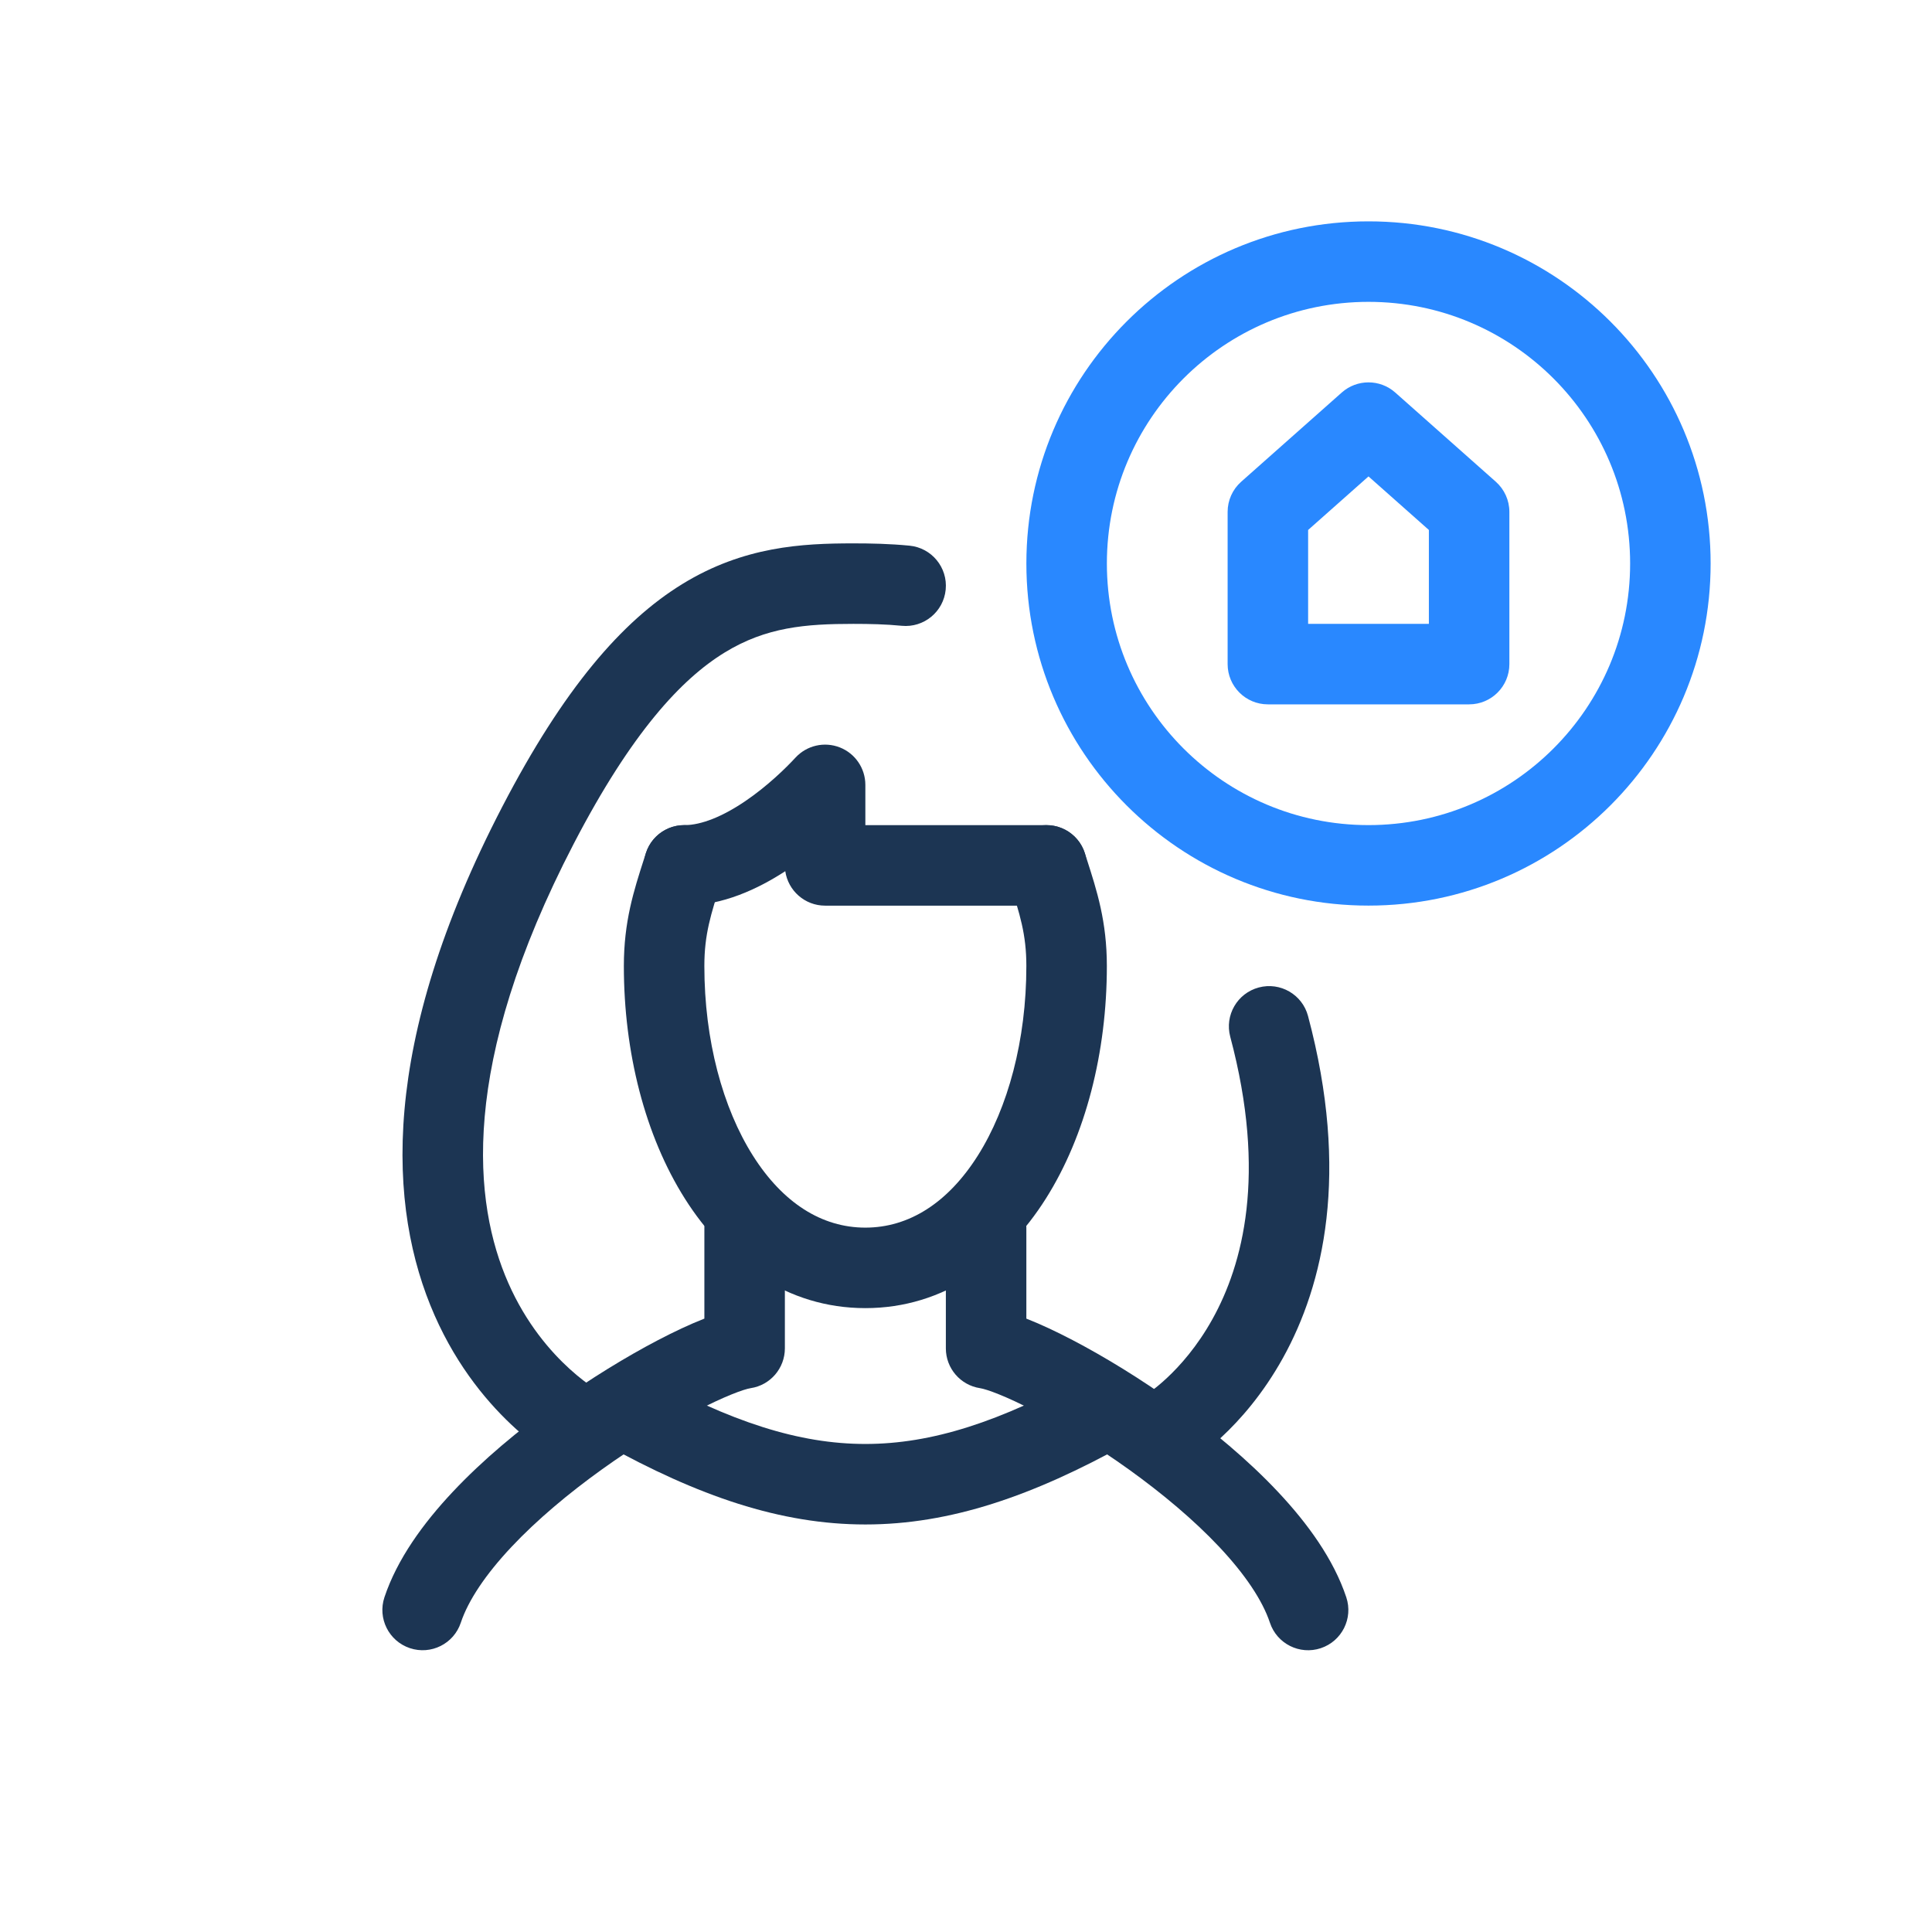
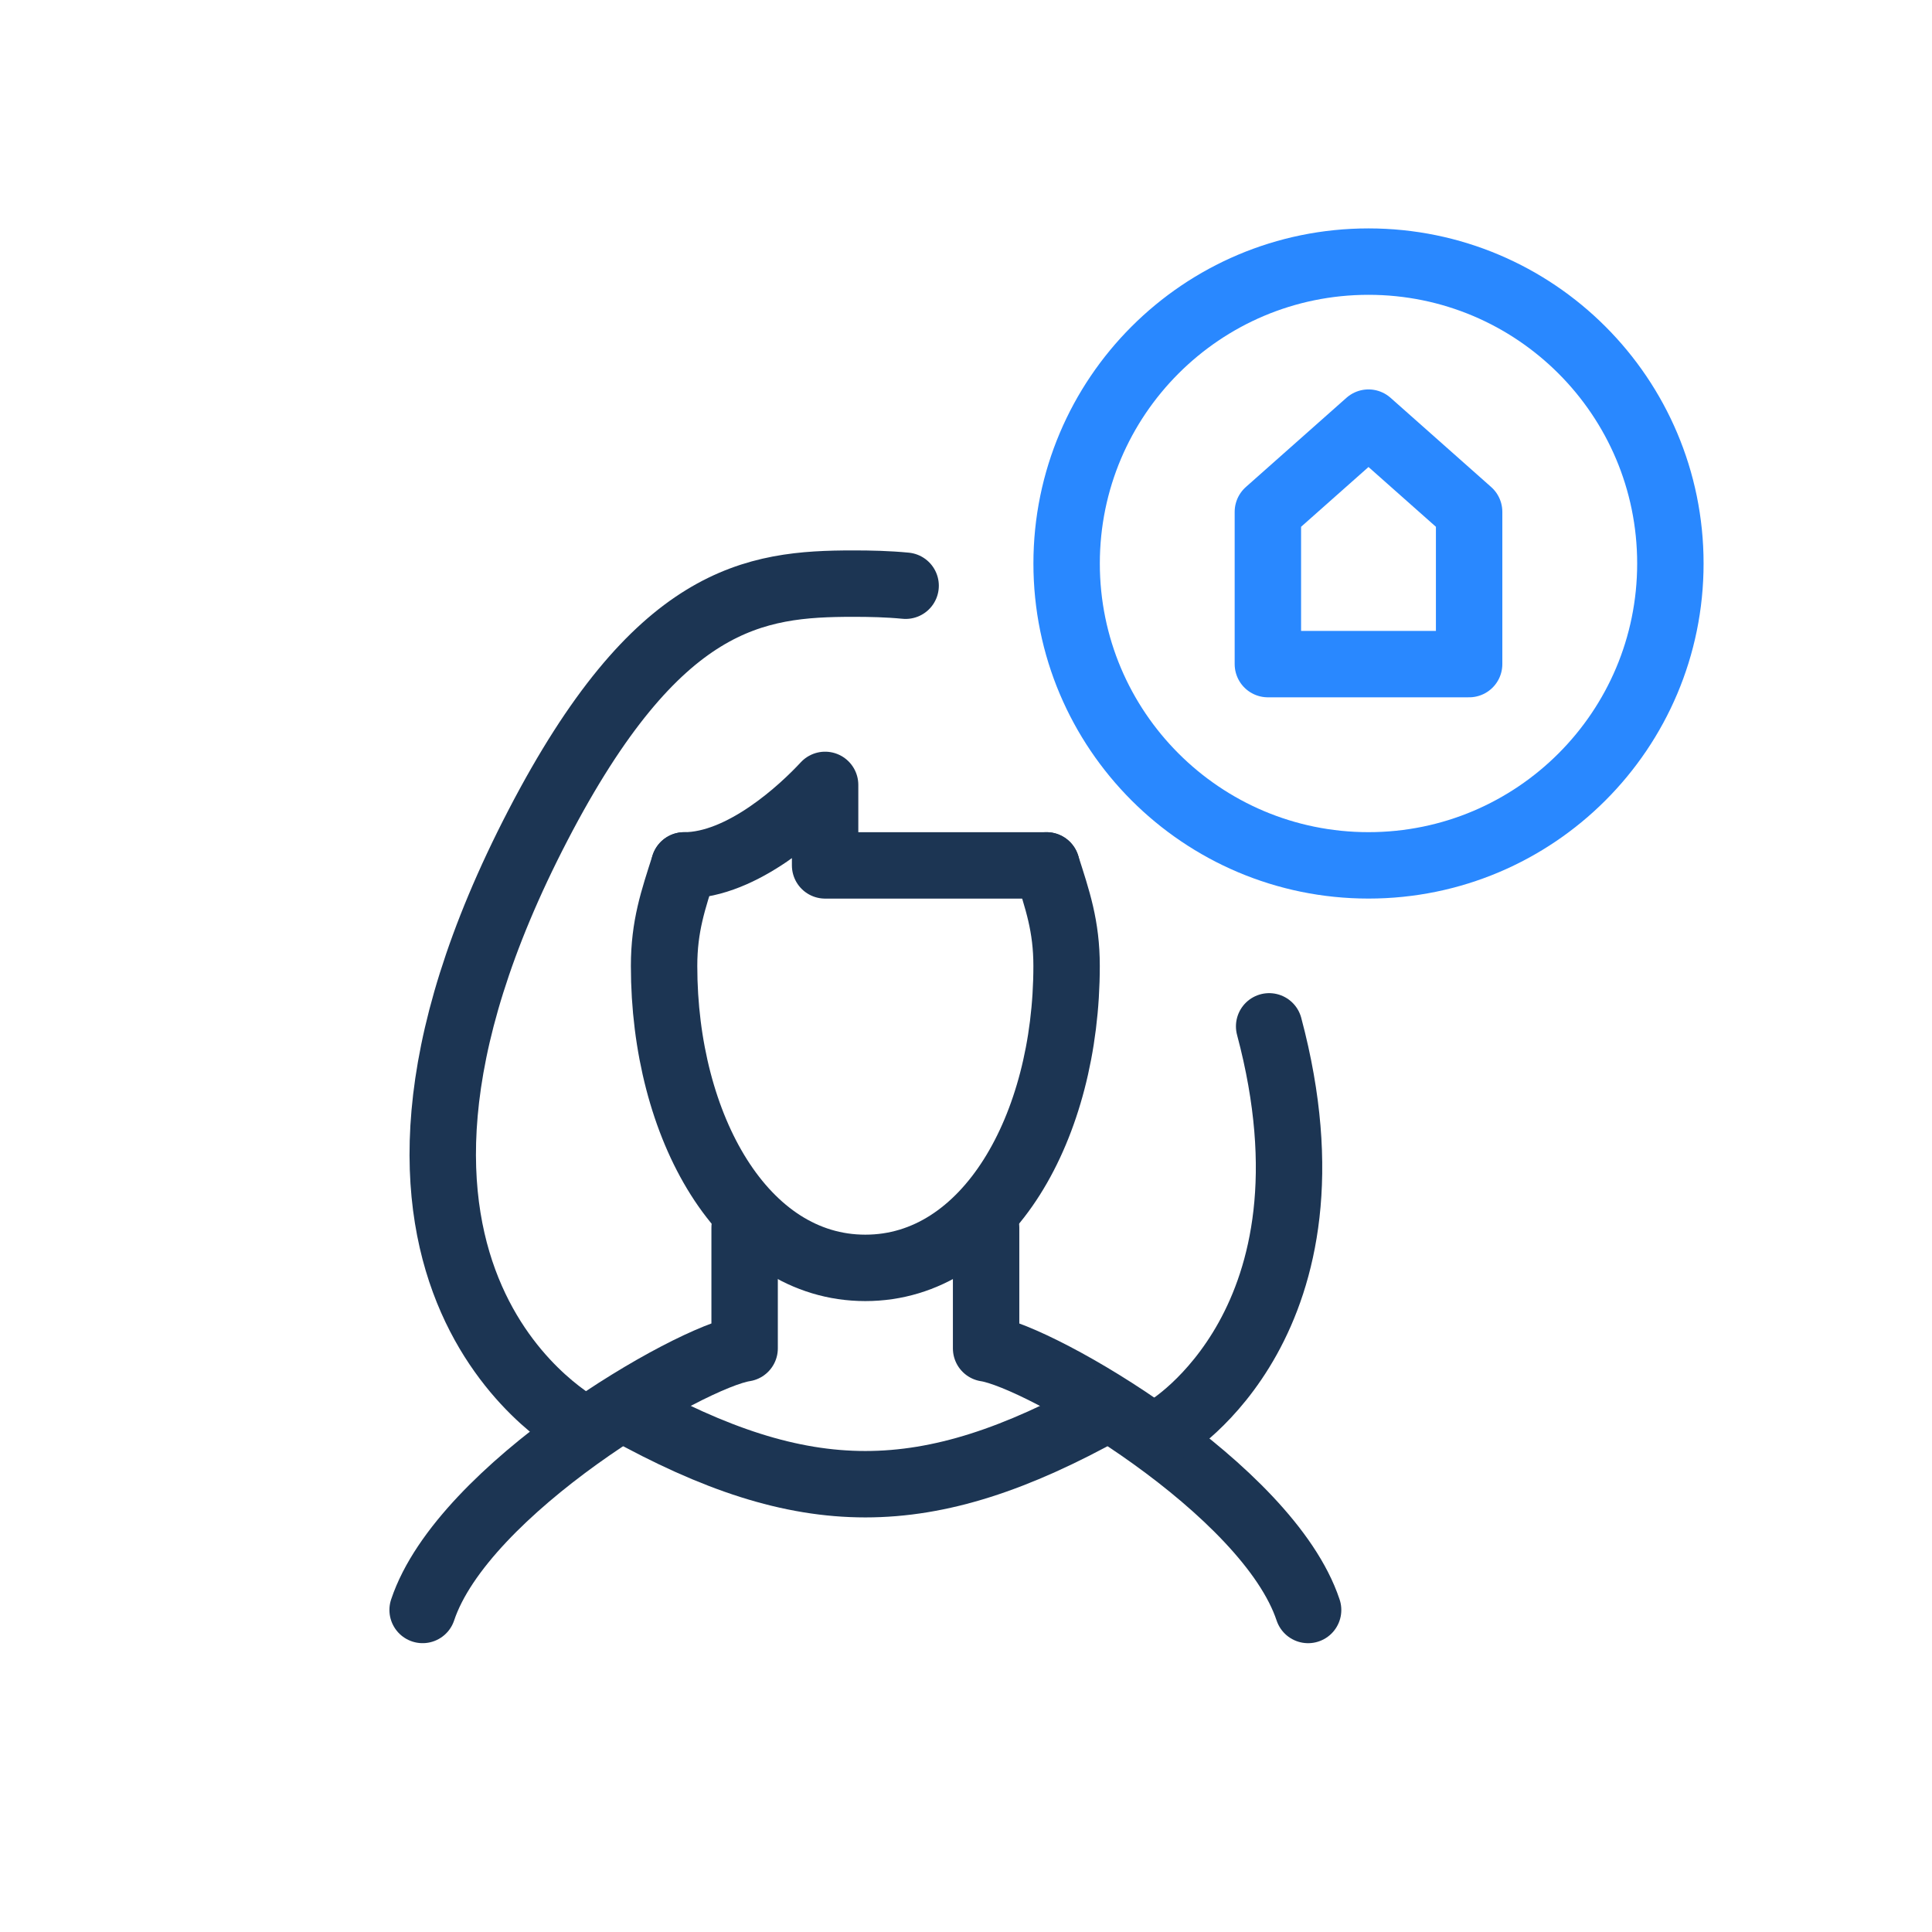
<svg xmlns="http://www.w3.org/2000/svg" width="96" height="96" viewBox="0 0 96 96" fill="none">
-   <path fill-rule="evenodd" clip-rule="evenodd" d="M48.999 59.001C47.894 59.001 46.999 59.896 46.999 61.001V67.001C46.999 67.989 47.721 68.829 48.699 68.978C49.023 69.027 49.98 69.368 51.449 70.136C52.836 70.861 54.483 71.86 56.111 73.03C57.743 74.203 59.317 75.518 60.584 76.865C61.871 78.235 62.732 79.523 63.102 80.632C63.451 81.68 64.584 82.246 65.631 81.897C66.679 81.547 67.246 80.415 66.896 79.367C66.266 77.475 64.97 75.691 63.498 74.126C62.007 72.539 60.22 71.057 58.445 69.782C56.666 68.504 54.859 67.405 53.302 66.591C52.513 66.179 51.723 65.805 50.999 65.522V61.001C50.999 59.896 50.103 59.001 48.999 59.001Z" fill="#1C3553" />
-   <path fill-rule="evenodd" clip-rule="evenodd" d="M37 58.999C38.105 58.999 39 59.895 39 60.999V66.999C39 67.988 38.278 68.829 37.3 68.977C36.976 69.026 36.02 69.367 34.55 70.135C33.163 70.86 31.516 71.859 29.888 73.029C28.256 74.202 26.682 75.517 25.415 76.865C24.128 78.234 23.267 79.522 22.897 80.631C22.548 81.679 21.416 82.245 20.368 81.896C19.32 81.546 18.753 80.414 19.103 79.366C19.733 77.475 21.029 75.69 22.501 74.125C23.992 72.538 25.779 71.056 27.554 69.781C29.333 68.503 31.14 67.404 32.697 66.59C33.486 66.178 34.276 65.804 35 65.521V60.999C35 59.895 35.895 58.999 37 58.999Z" fill="#1C3553" />
-   <path fill-rule="evenodd" clip-rule="evenodd" d="M56.748 69.03C57.285 69.996 56.937 71.213 55.971 71.75C51.317 74.334 47.222 75.75 43 75.75C38.777 75.75 34.683 74.335 30.029 71.75C29.063 71.214 28.715 69.996 29.251 69.03C29.788 68.065 31.005 67.717 31.971 68.253C36.317 70.666 39.722 71.75 43 71.75C46.277 71.75 49.683 70.666 54.029 68.253C54.995 67.717 56.212 68.065 56.748 69.03Z" fill="#1C3553" />
-   <path fill-rule="evenodd" clip-rule="evenodd" d="M34.609 41.095C35.661 41.432 36.241 42.558 35.904 43.61C35.883 43.676 35.862 43.74 35.842 43.803C35.318 45.437 34.999 46.43 34.999 48C34.999 51.691 35.913 55.052 37.412 57.423C38.901 59.777 40.839 61 42.999 61C45.159 61 47.096 59.777 48.586 57.423C50.085 55.052 50.999 51.691 50.999 48C50.999 46.43 50.68 45.437 50.156 43.803C50.136 43.74 50.115 43.676 50.094 43.61C49.757 42.558 50.337 41.432 51.389 41.095C52.441 40.758 53.567 41.338 53.904 42.39C53.935 42.487 53.966 42.583 53.997 42.679C54.508 44.267 54.999 45.792 54.999 48C54.999 52.288 53.948 56.427 51.966 59.561C49.973 62.713 46.91 65 42.999 65C39.088 65 36.025 62.713 34.032 59.561C32.05 56.427 30.999 52.288 30.999 48C30.999 45.792 31.49 44.267 32.001 42.679C32.032 42.583 32.063 42.487 32.094 42.39C32.431 41.338 33.557 40.758 34.609 41.095Z" fill="#1C3553" />
-   <path fill-rule="evenodd" clip-rule="evenodd" d="M36 32.428C33.874 33.733 31.392 36.374 28.51 41.922C22.786 52.944 23.517 59.796 25.256 63.748C26.145 65.767 27.351 67.157 28.323 68.038C28.809 68.478 29.234 68.788 29.524 68.981C29.669 69.078 29.78 69.144 29.848 69.183C29.881 69.203 29.904 69.215 29.915 69.221C29.917 69.222 29.919 69.223 29.92 69.224C30.895 69.729 31.282 70.928 30.782 71.908C30.28 72.892 29.076 73.284 28.092 72.782L29 71C28.092 72.782 28.09 72.781 28.089 72.78L28.086 72.779L28.078 72.775L28.059 72.765C28.044 72.757 28.026 72.748 28.006 72.736C27.963 72.713 27.908 72.683 27.841 72.644C27.708 72.567 27.527 72.457 27.309 72.312C26.875 72.023 26.29 71.593 25.638 71.002C24.334 69.822 22.753 67.989 21.595 65.359C19.242 60.013 18.84 51.865 24.961 40.079C28.002 34.223 30.904 30.863 33.907 29.019C36.961 27.144 39.866 27 42.401 27C43.266 27 44.208 27.018 45.194 27.114C46.293 27.221 47.098 28.199 46.991 29.298C46.884 30.398 45.906 31.202 44.806 31.095C44.01 31.017 43.217 31 42.401 31C40.041 31 38.074 31.154 36 32.428ZM62.548 49.067C63.615 48.782 64.711 49.417 64.995 50.484C67.08 58.3 65.769 63.836 63.748 67.478C62.752 69.273 61.612 70.558 60.704 71.403C60.25 71.827 59.853 72.142 59.557 72.358C59.41 72.466 59.287 72.549 59.195 72.609C59.149 72.639 59.111 72.664 59.081 72.682L59.042 72.706L59.028 72.715L59.022 72.718L59.019 72.72C59.018 72.721 59.017 72.721 57.999 71L59.017 72.721C58.066 73.284 56.84 72.969 56.277 72.018C55.717 71.072 56.027 69.852 56.968 69.286C56.972 69.284 56.983 69.276 57.002 69.264C57.04 69.239 57.106 69.194 57.196 69.129C57.377 68.997 57.65 68.782 57.977 68.477C58.631 67.868 59.491 66.906 60.251 65.537C61.742 62.85 62.963 58.386 61.13 51.515C60.846 50.447 61.48 49.352 62.548 49.067ZM56.978 69.28C56.978 69.28 56.978 69.28 56.978 69.28L56.976 69.281C56.977 69.281 56.977 69.28 56.978 69.28Z" fill="#1C3553" />
-   <path fill-rule="evenodd" clip-rule="evenodd" d="M41.729 37.138C40.962 36.838 40.09 37.038 39.531 37.642C39.04 38.174 38.131 39.06 37.047 39.798C35.923 40.564 34.857 41.001 33.999 41.001C32.895 41.001 32 41.896 32 43.001C32 44.105 32.895 45.001 33.999 45.001C35.913 45.001 37.679 44.161 39.02 43.289C39.16 44.257 39.993 45.001 40.999 45.001H51.999C53.104 45.001 53.999 44.105 53.999 43.001C53.999 41.896 53.104 41.001 51.999 41.001H42.999V39.001C42.999 38.178 42.495 37.438 41.729 37.138Z" fill="#1C3553" />
-   <path fill-rule="evenodd" clip-rule="evenodd" d="M66.673 19.503C67.43 18.832 68.57 18.832 69.327 19.503L74.327 23.938C74.755 24.318 75 24.862 75 25.434V32.999C75 34.104 74.105 34.999 73 34.999H63C61.895 34.999 61 34.104 61 32.999V25.434C61 24.862 61.245 24.318 61.673 23.938L66.673 19.503ZM65 26.334V31H71V26.334L68 23.673L65 26.334Z" fill="#2988FF" />
-   <path fill-rule="evenodd" clip-rule="evenodd" d="M68 40.999C60.82 40.999 55 35.179 55 28C55 20.82 60.82 14.999 68 14.999C75.18 14.999 81 20.82 81 28C81 35.179 75.18 40.999 68 40.999ZM51 28C51 37.388 58.611 44.999 68 44.999C77.389 44.999 85 37.388 85 28C85 18.611 77.389 10.999 68 10.999C58.611 10.999 51 18.611 51 28Z" fill="#2988FF" />
+   <path d="M48.999 61.001V67.001C51.743 67.417 62.999 73.999 64.999 79.999" stroke="#1C3553" stroke-width="3.3" stroke-linecap="round" stroke-linejoin="round" />
+   <path d="M37 60.999V66.999C34.256 67.416 23 73.998 21 79.998" stroke="#1C3553" stroke-width="3.3" stroke-linecap="round" stroke-linejoin="round" />
+   <path d="M31 70.001C40 74.999 46 74.999 55 70.001" stroke="#1C3553" stroke-width="3.3" stroke-linecap="round" stroke-linejoin="round" />
+   <path d="M33.998 43C33.447 44.723 32.998 46.014 32.998 48C32.998 55.979 36.927 63 42.998 63C49.07 63 52.998 55.979 52.998 48C52.998 46.014 52.55 44.723 51.998 43" stroke="#1C3553" stroke-width="3.3" stroke-linecap="round" stroke-linejoin="round" />
+   <path d="M57.998 71C57.998 71 66.98 65.687 63.063 50.999M29 71C29 71 14.89 63.809 26.735 41.001C32.658 29.596 37.505 29 42.401 29C43.241 29 44.109 29.018 45 29.104" stroke="#1C3553" stroke-width="3.3" stroke-linecap="round" stroke-linejoin="round" />
+   <path d="M51.999 43.001H40.999V39.001C39.889 40.201 36.906 43.001 33.999 43.001" stroke="#1C3553" stroke-width="3.3" stroke-linecap="round" stroke-linejoin="round" />
+   <path d="M63 25.434V32.999H73V25.434L68 21L63 25.434Z" stroke="#2988FF" stroke-width="3.3" stroke-linecap="round" stroke-linejoin="round" />
+   <circle r="15" transform="matrix(1 0 0 -1 68 27.9995)" stroke="#2988FF" stroke-width="3.3" />
</svg>
